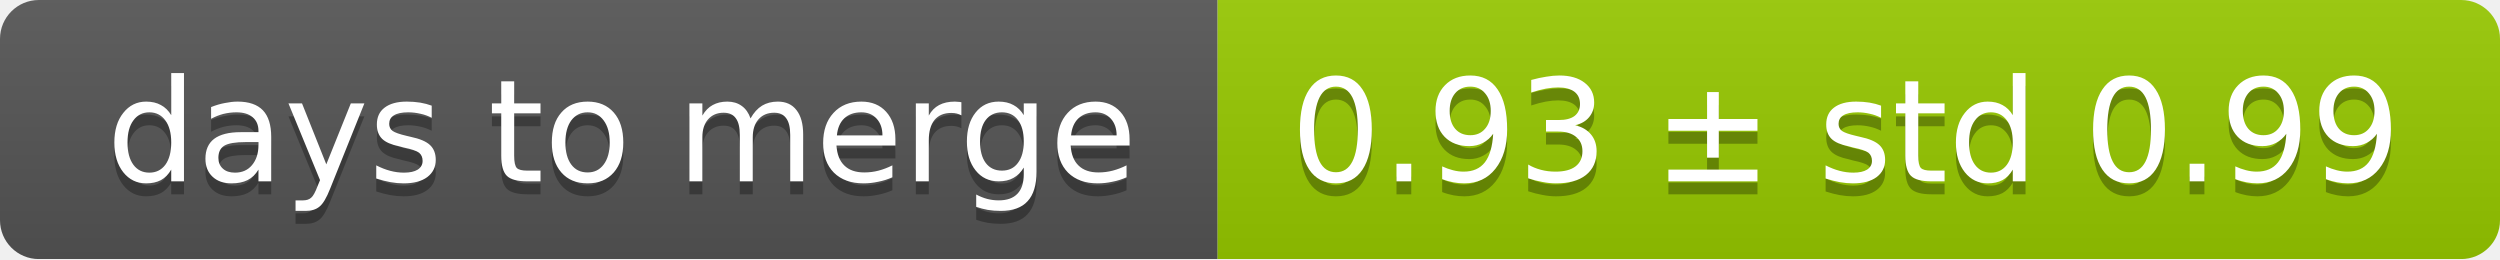
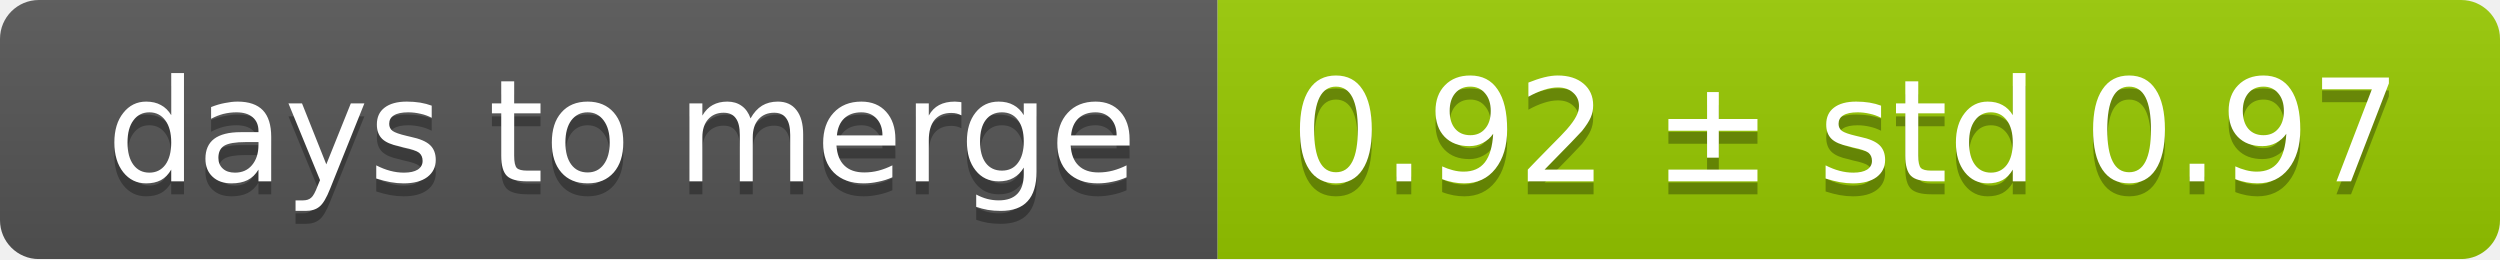
<svg xmlns="http://www.w3.org/2000/svg" width="193" height="20">
  <linearGradient id="smooth" x2="0" y2="100%">
    <stop offset="0" stop-color="#bbb" stop-opacity=".1" />
    <stop offset="1" stop-opacity=".1" />
  </linearGradient>
  <mask id="round">
    <rect width="193" height="20" rx="3" fill="#fff" />
  </mask>
  <g mask="url(#round)">
    <rect width="94" height="20" fill="#555" />
    <rect x="94" width="99" height="20" fill="#97ca00" />
    <rect width="193" height="20" fill="url(#smooth)" />
  </g>
  <g fill="#fff" text-anchor="middle" font-family="DejaVu Sans,Verdana,Geneva,sans-serif" font-size="11">
    <text x="48" y="15" fill="#010101" fill-opacity=".3">days to merge</text>
    <text x="48" y="14">days to merge</text>
-     <text x="142.5" y="15" fill="#010101" fill-opacity=".3">0.93 ± std 0.99</text>
-     <text x="142.5" y="14">0.93 ± std 0.99</text>
+     <text x="142.5" y="15" fill="#010101" fill-opacity=".3">0.92 ± std 0.97</text>
+     <text x="142.5" y="14">0.92 ± std 0.97</text>
  </g>
</svg>
